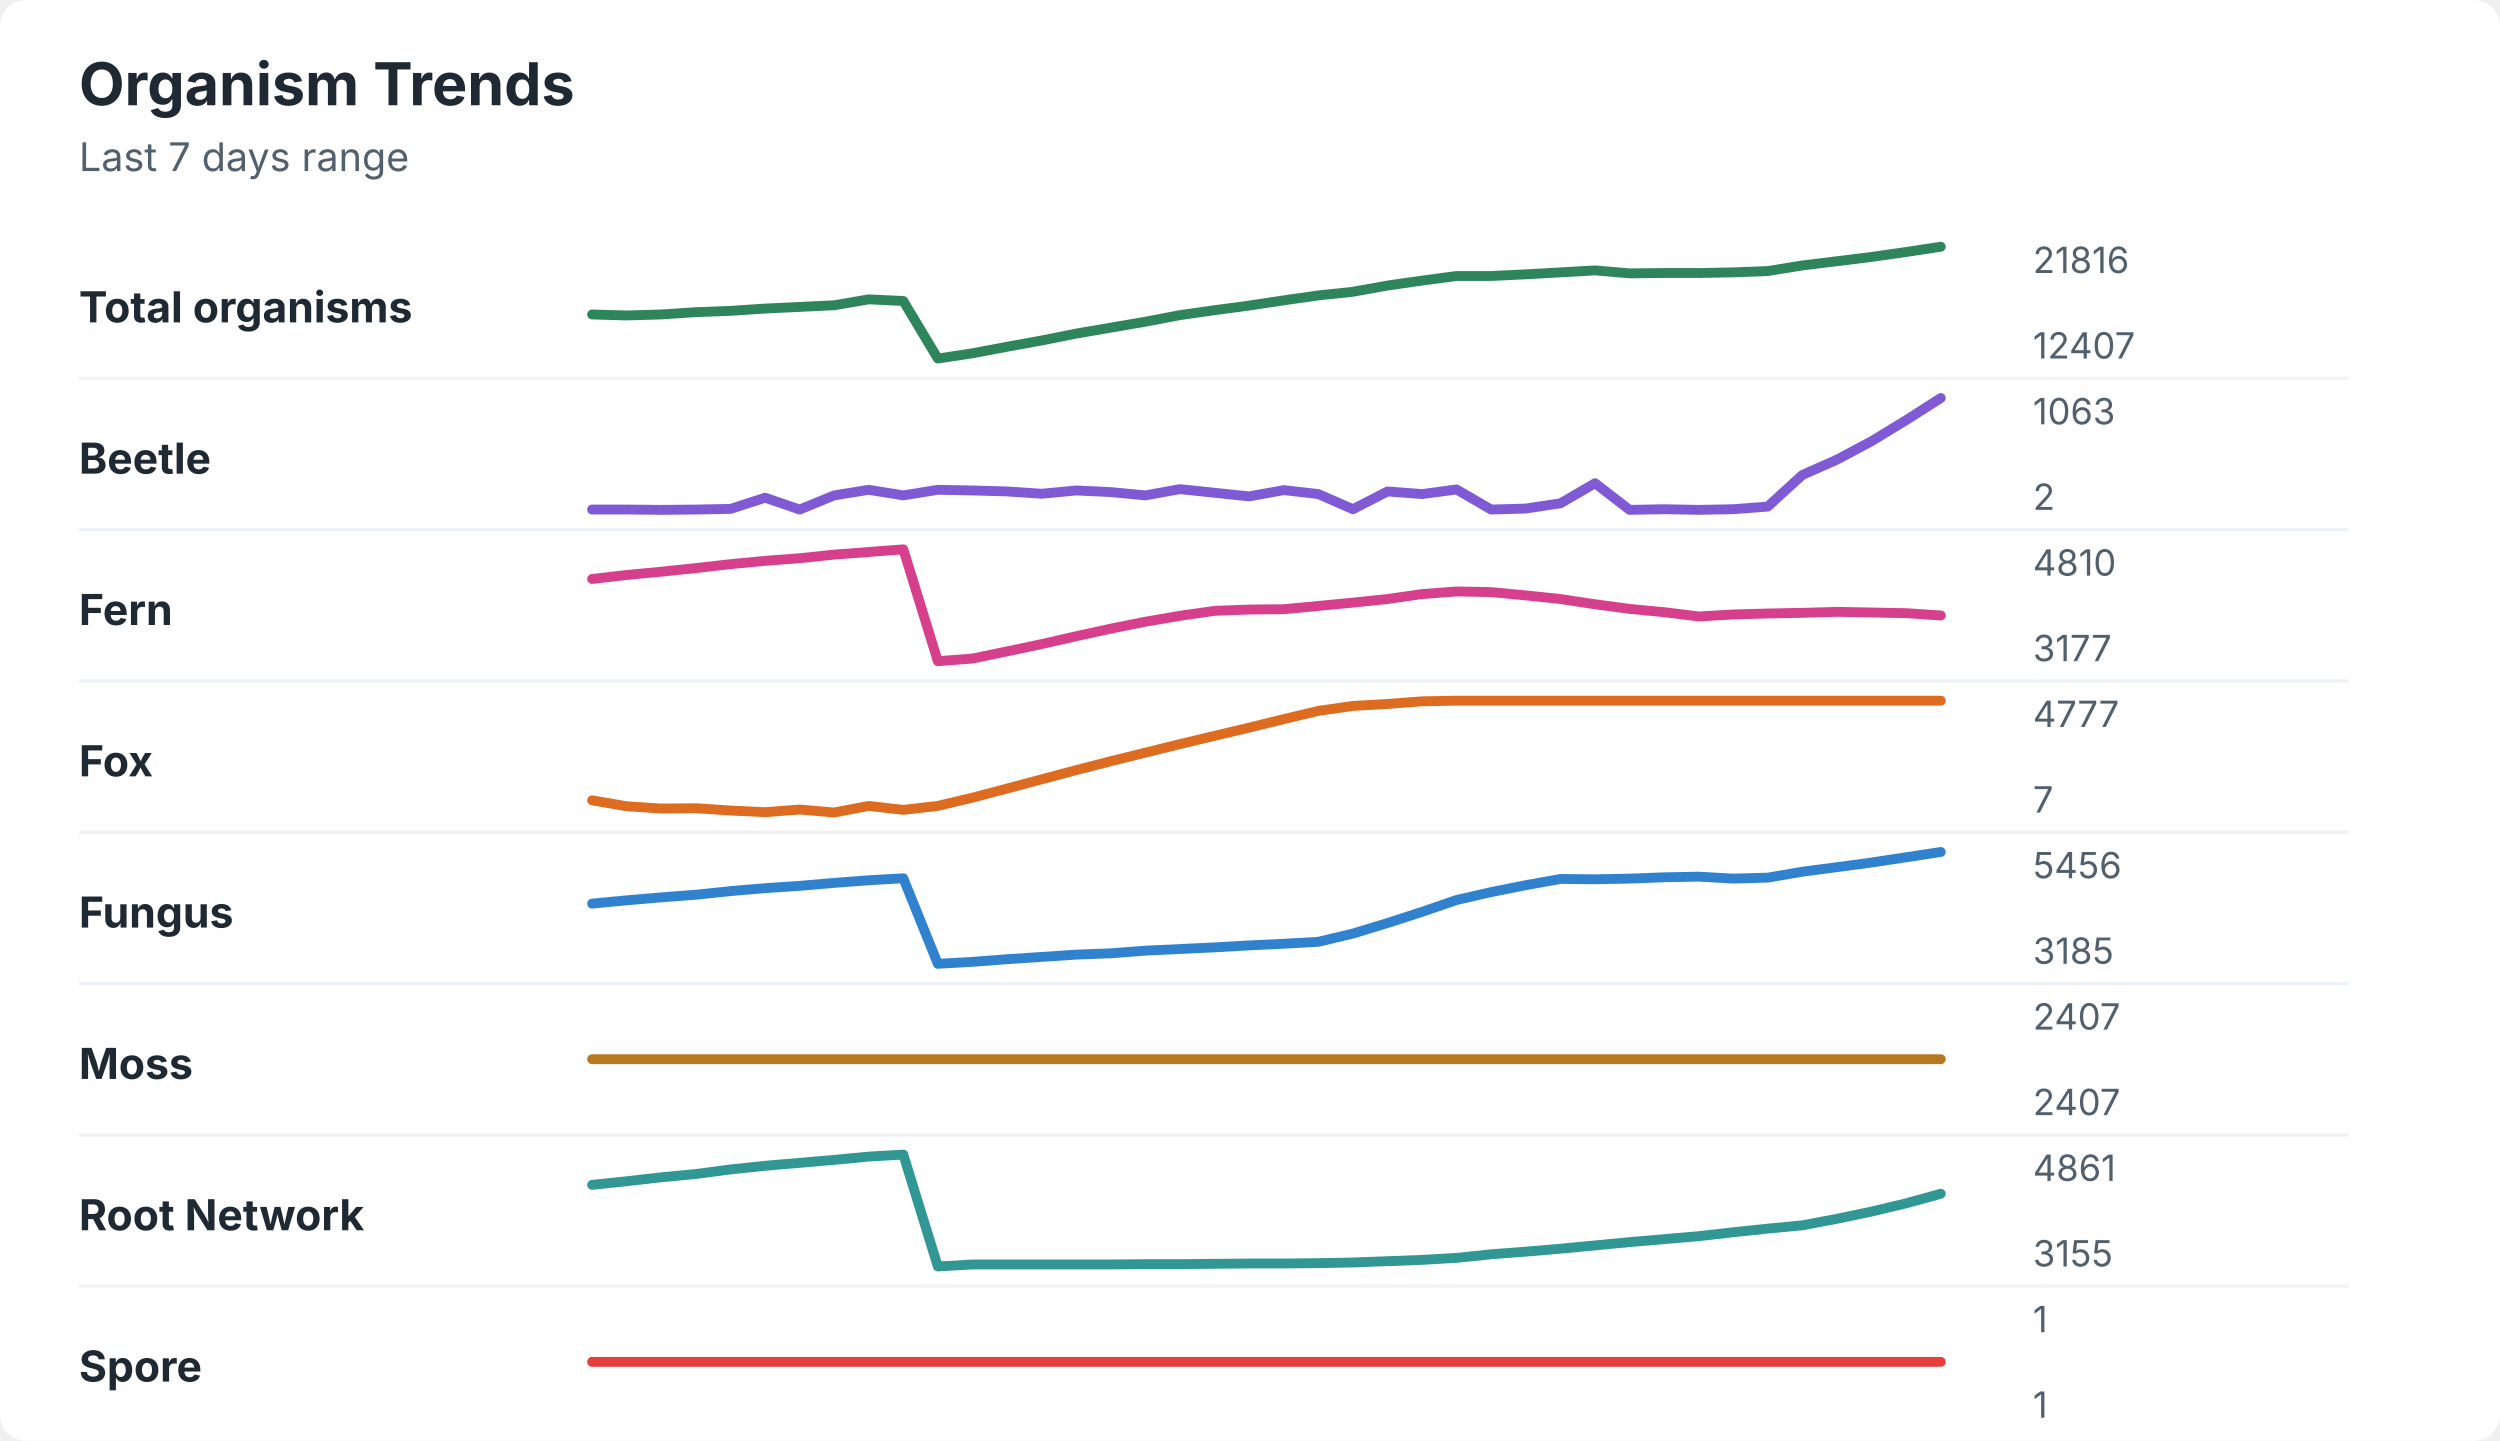
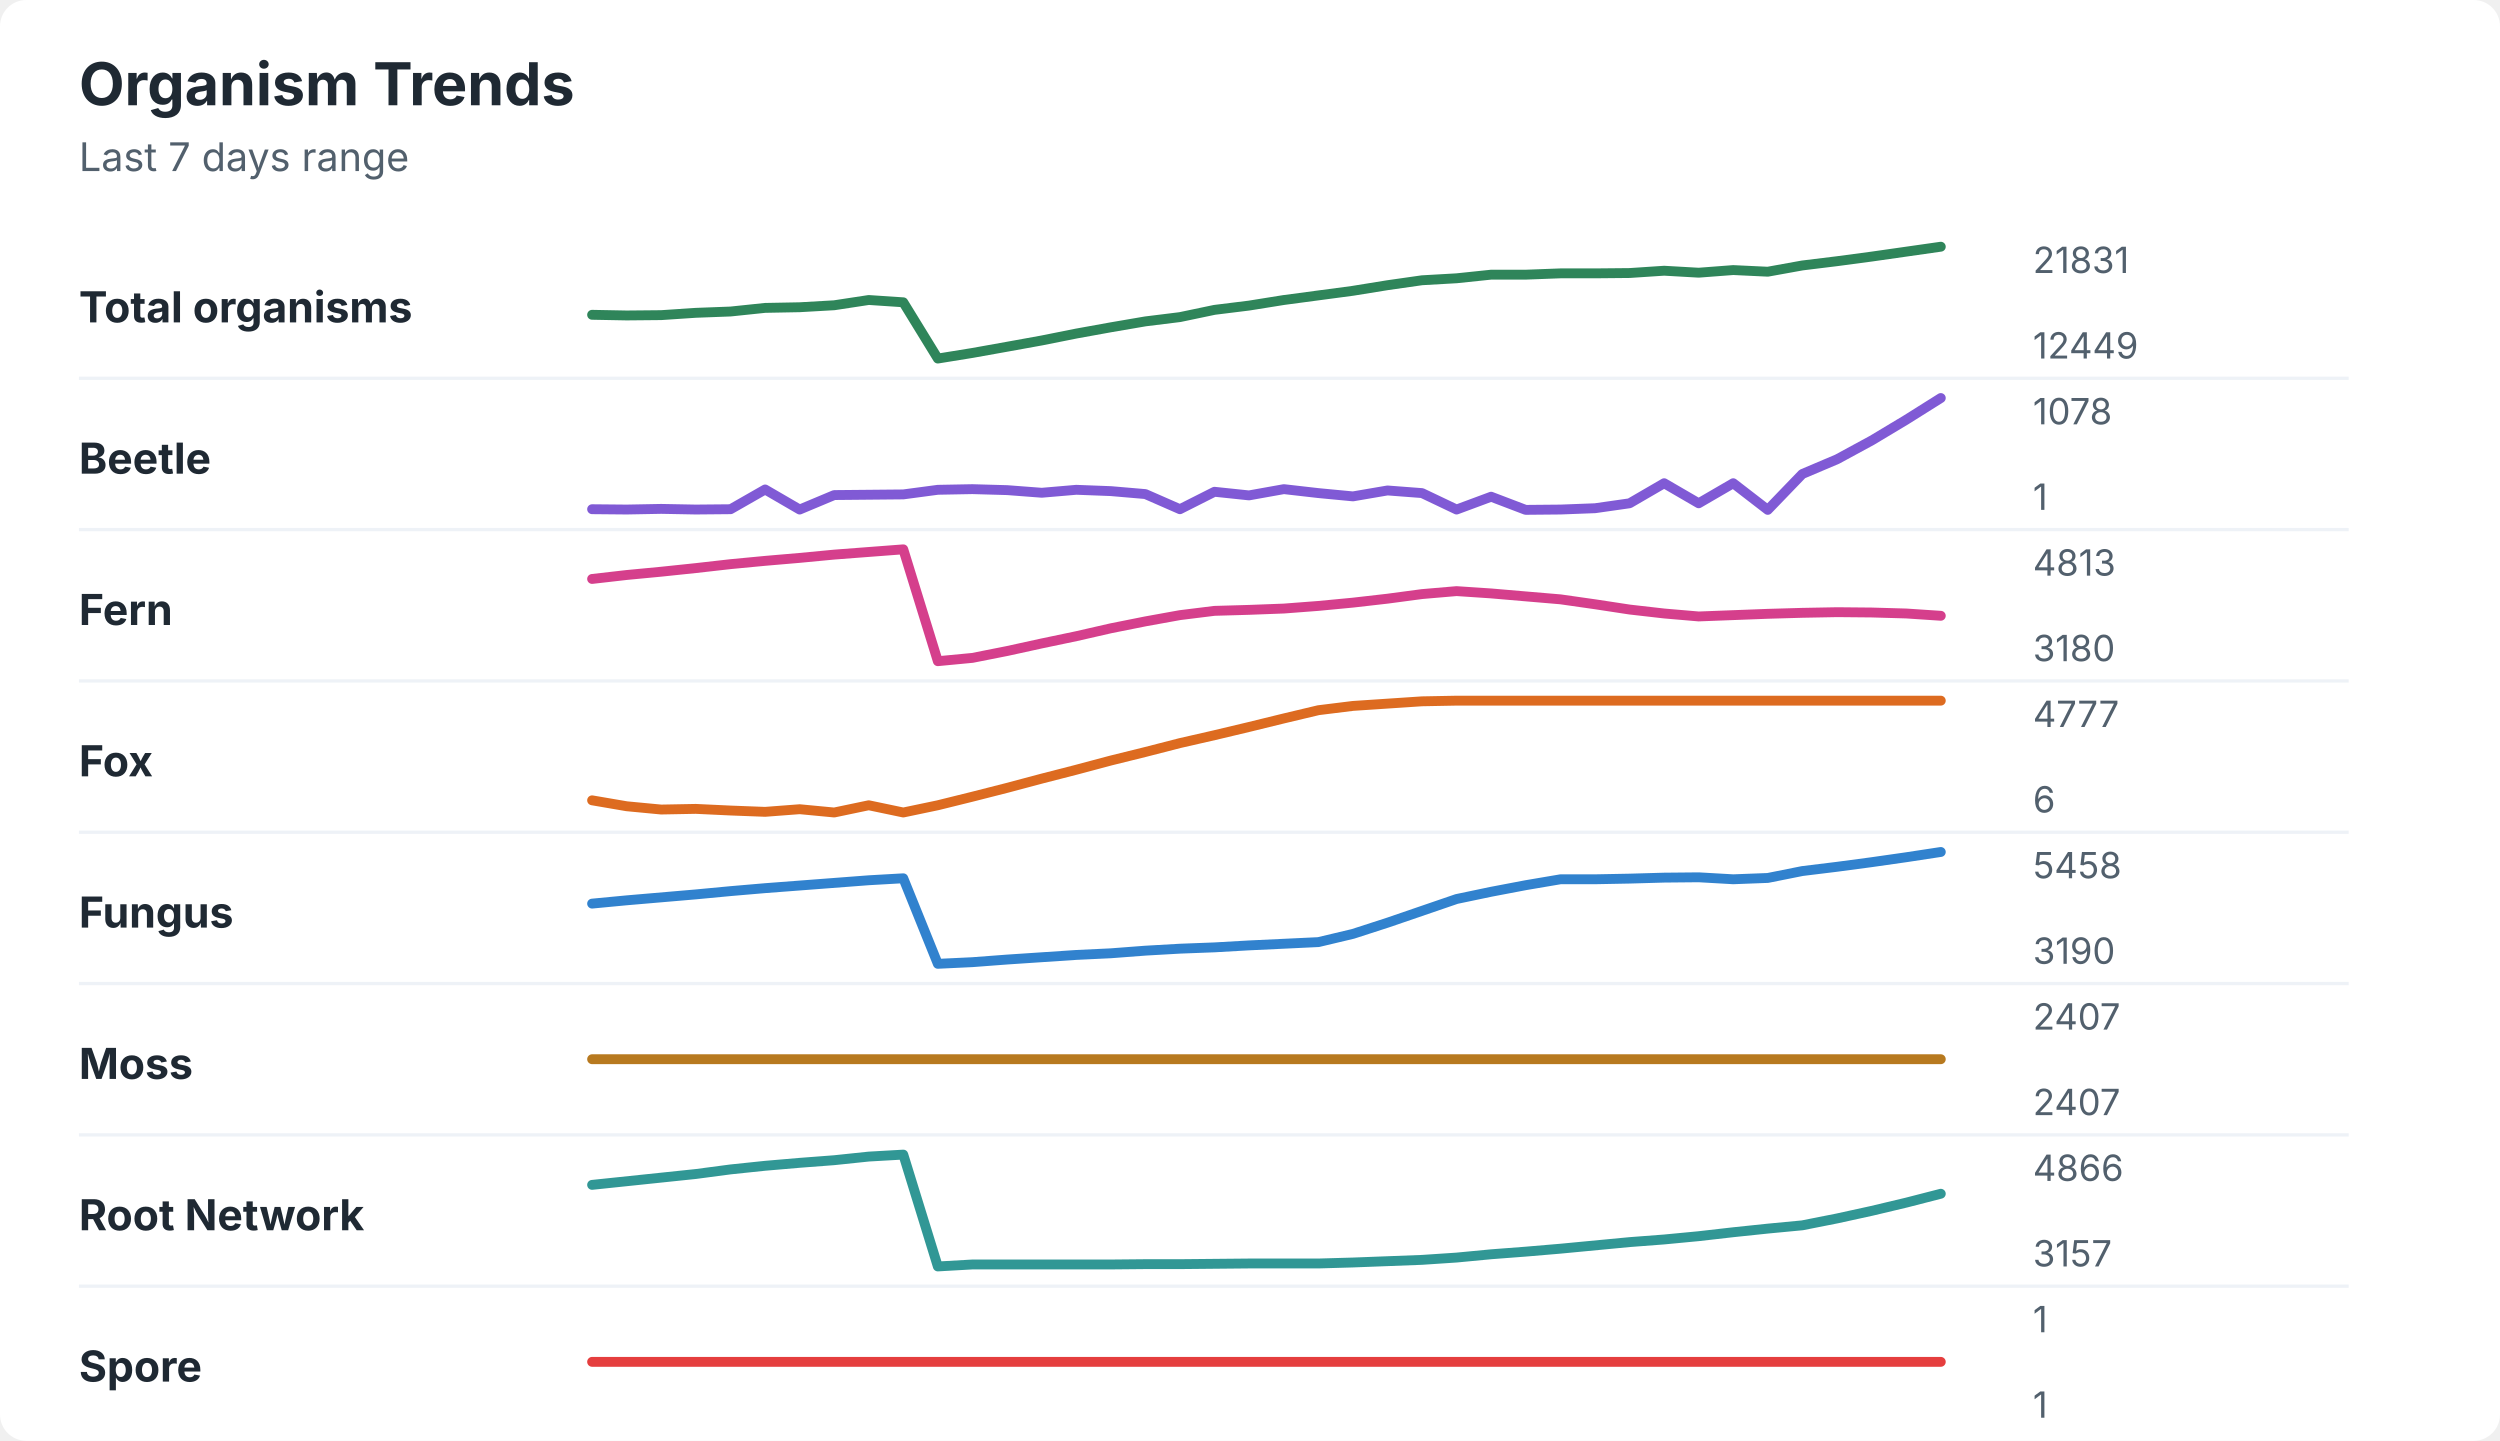
<svg xmlns="http://www.w3.org/2000/svg" width="760" height="438" viewBox="0 0 760 438" role="img" aria-labelledby="title desc">
  <rect width="760" height="438" rx="8" fill="#ffffff" />
  <style>
    text { font-family: -apple-system, BlinkMacSystemFont, "Segoe UI", sans-serif; }
    .title { font-size: 18px; font-weight: 700; fill: #1f2933; }
    .subtitle { font-size: 12px; fill: #52606d; }
    .label { font-size: 13px; font-weight: 650; fill: #1f2933; }
    .axis-value { font-size: 11px; fill: #52606d; }
    .separator { stroke: #eef2f7; stroke-width: 1; }
  </style>
  <text x="24" y="32" class="title">Organism Trends</text>
  <text x="24" y="52" class="subtitle">Last 7 days range</text>
  <text x="24" y="98" class="label">Total organisms</text>
-   <polyline points="180.0,95.6 190.5,95.9 201.0,95.6 211.5,94.9 222.1,94.5 232.6,93.8 243.1,93.3 253.6,92.8 264.1,91.0 274.6,91.5 285.1,109.0 295.6,107.4 306.2,105.4 316.7,103.5 327.2,101.4 337.7,99.6 348.2,97.8 358.7,95.8 369.2,94.3 379.7,92.9 390.3,91.3 400.8,89.8 411.3,88.7 421.8,86.8 432.3,85.3 442.8,83.9 453.3,83.9 463.8,83.4 474.4,82.8 484.9,82.2 495.4,83.1 505.9,83.0 516.4,83.0 526.9,82.8 537.4,82.4 547.9,80.7 558.5,79.4 569.0,78.1 579.5,76.6 590.0,75.0 " fill="none" stroke="#2f855a" stroke-width="3" stroke-linecap="round" stroke-linejoin="round" />
-   <text x="618" y="83" class="axis-value">21816</text>
-   <text x="618" y="109" class="axis-value">12407</text>
+   <polyline points="180.0,95.7 190.5,95.9 201.0,95.8 211.5,95.1 222.1,94.7 232.6,93.6 243.1,93.4 253.6,92.8 264.1,91.2 274.6,91.9 285.1,109.0 295.6,107.3 306.2,105.4 316.7,103.5 327.2,101.4 337.7,99.5 348.2,97.7 358.7,96.4 369.2,94.2 379.7,92.9 390.3,91.2 400.8,89.8 411.3,88.4 421.8,86.7 432.3,85.2 442.8,84.6 453.3,83.5 463.8,83.5 474.4,83.1 484.9,83.1 495.4,83.0 505.9,82.3 516.4,82.9 526.9,82.1 537.4,82.6 547.9,80.7 558.5,79.4 569.0,78.0 579.5,76.5 590.0,75.0 " fill="none" stroke="#2f855a" stroke-width="3" stroke-linecap="round" stroke-linejoin="round" />
+   <text x="618" y="83" class="axis-value">21831</text>
+   <text x="618" y="109" class="axis-value">12449</text>
  <line x1="24" y1="115.0" x2="714" y2="115.0" class="separator" />
  <text x="24" y="144" class="label">Beetle</text>
-   <polyline points="180.0,154.9 190.5,154.9 201.0,155.0 211.5,154.9 222.1,154.7 232.6,151.3 243.1,154.9 253.6,150.6 264.1,148.9 274.6,150.6 285.1,148.9 295.6,149.1 306.2,149.4 316.7,150.1 327.2,149.1 337.7,149.6 348.2,150.6 358.7,148.7 369.2,149.8 379.7,150.9 390.3,149.0 400.8,150.2 411.3,154.8 421.8,149.4 432.3,150.2 442.8,148.8 453.3,154.9 463.8,154.6 474.4,153.0 484.9,146.9 495.4,155.0 505.9,154.8 516.4,155.0 526.9,154.8 537.4,154.0 547.9,144.4 558.5,139.7 569.0,134.1 579.5,127.7 590.0,121.0 " fill="none" stroke="#805ad5" stroke-width="3" stroke-linecap="round" stroke-linejoin="round" />
-   <text x="618" y="129" class="axis-value">1063</text>
-   <text x="618" y="155" class="axis-value">2</text>
+   <polyline points="180.0,154.8 190.5,154.9 201.0,154.7 211.5,154.9 222.1,154.8 232.6,148.8 243.1,154.9 253.6,150.5 264.1,150.4 274.6,150.3 285.1,148.9 295.6,148.7 306.2,149.0 316.7,149.8 327.2,148.9 337.7,149.3 348.2,150.2 358.7,154.8 369.2,149.5 379.7,150.6 390.3,148.7 400.8,149.9 411.3,150.9 421.8,149.1 432.3,149.9 442.8,154.9 453.3,151.0 463.8,155.0 474.4,154.9 484.9,154.5 495.4,153.0 505.9,146.9 516.4,153.0 526.9,146.9 537.4,155.0 547.9,144.1 558.5,139.6 569.0,133.9 579.5,127.6 590.0,121.0 " fill="none" stroke="#805ad5" stroke-width="3" stroke-linecap="round" stroke-linejoin="round" />
+   <text x="618" y="129" class="axis-value">1078</text>
+   <text x="618" y="155" class="axis-value">1</text>
  <line x1="24" y1="161.0" x2="714" y2="161.0" class="separator" />
  <text x="24" y="190" class="label">Fern</text>
-   <polyline points="180.0,176.0 190.5,174.8 201.0,173.8 211.5,172.7 222.1,171.5 232.6,170.5 243.1,169.7 253.6,168.6 264.1,167.8 274.6,167.0 285.1,201.0 295.6,200.2 306.2,198.0 316.7,195.8 327.2,193.4 337.7,191.1 348.2,189.0 358.7,187.2 369.2,185.7 379.7,185.3 390.3,185.2 400.8,184.2 411.3,183.2 421.8,182.1 432.3,180.6 442.8,179.8 453.3,180.0 463.8,181.0 474.4,182.1 484.9,183.7 495.4,185.1 505.9,186.1 516.4,187.4 526.9,186.8 537.4,186.5 547.9,186.3 558.5,186.0 569.0,186.2 579.5,186.4 590.0,187.1 " fill="none" stroke="#d53f8c" stroke-width="3" stroke-linecap="round" stroke-linejoin="round" />
-   <text x="618" y="175" class="axis-value">4810</text>
-   <text x="618" y="201" class="axis-value">3177</text>
+   <polyline points="180.0,176.0 190.5,174.8 201.0,173.8 211.5,172.7 222.1,171.5 232.6,170.5 243.1,169.6 253.6,168.6 264.1,167.8 274.6,167.0 285.1,201.0 295.6,200.0 306.2,197.9 316.7,195.6 327.2,193.4 337.7,191.0 348.2,188.9 358.7,187.0 369.2,185.7 379.7,185.4 390.3,185.0 400.8,184.2 411.3,183.2 421.8,182.0 432.3,180.6 442.8,179.7 453.3,180.4 463.8,181.3 474.4,182.2 484.9,183.7 495.4,185.3 505.9,186.5 516.4,187.4 526.9,187.0 537.4,186.6 547.9,186.3 558.5,186.1 569.0,186.2 579.5,186.5 590.0,187.2 " fill="none" stroke="#d53f8c" stroke-width="3" stroke-linecap="round" stroke-linejoin="round" />
+   <text x="618" y="175" class="axis-value">4813</text>
+   <text x="618" y="201" class="axis-value">3180</text>
  <line x1="24" y1="207.0" x2="714" y2="207.0" class="separator" />
  <text x="24" y="236" class="label">Fox</text>
-   <polyline points="180.0,243.3 190.5,245.1 201.0,245.8 211.5,245.7 222.1,246.4 232.6,246.9 243.1,246.1 253.6,247.0 264.1,245.0 274.6,246.2 285.1,245.0 295.6,242.5 306.2,239.7 316.7,236.9 327.2,234.1 337.7,231.4 348.2,228.8 358.7,226.2 369.2,223.7 379.7,221.2 390.3,218.6 400.8,216.1 411.3,214.6 421.8,214.0 432.3,213.2 442.8,213.0 453.3,213.0 463.8,213.0 474.4,213.0 484.9,213.0 495.4,213.0 505.9,213.0 516.4,213.0 526.9,213.0 537.4,213.0 547.9,213.0 558.5,213.0 569.0,213.0 579.5,213.0 590.0,213.0 " fill="none" stroke="#dd6b20" stroke-width="3" stroke-linecap="round" stroke-linejoin="round" />
+   <polyline points="180.0,243.3 190.5,245.1 201.0,246.1 211.5,245.9 222.1,246.4 232.6,246.8 243.1,246.0 253.6,247.0 264.1,244.8 274.6,247.0 285.1,244.8 295.6,242.2 306.2,239.5 316.7,236.7 327.2,234.0 337.7,231.2 348.2,228.6 358.7,225.9 369.2,223.5 379.7,221.0 390.3,218.4 400.8,215.9 411.3,214.6 421.8,213.9 432.3,213.2 442.8,213.0 453.3,213.0 463.8,213.0 474.4,213.0 484.9,213.0 495.4,213.0 505.9,213.0 516.4,213.0 526.9,213.0 537.4,213.0 547.9,213.0 558.5,213.0 569.0,213.0 579.5,213.0 590.0,213.0 " fill="none" stroke="#dd6b20" stroke-width="3" stroke-linecap="round" stroke-linejoin="round" />
  <text x="618" y="221" class="axis-value">4777</text>
-   <text x="618" y="247" class="axis-value">7</text>
+   <text x="618" y="247" class="axis-value">6</text>
  <line x1="24" y1="253.0" x2="714" y2="253.0" class="separator" />
  <text x="24" y="282" class="label">Fungus</text>
-   <polyline points="180.0,274.7 190.5,273.7 201.0,272.8 211.5,272.0 222.1,270.9 232.6,270.0 243.1,269.3 253.6,268.4 264.1,267.6 274.6,267.0 285.1,293.0 295.6,292.4 306.2,291.6 316.7,290.9 327.2,290.2 337.7,289.8 348.2,289.0 358.7,288.5 369.2,288.0 379.7,287.4 390.3,286.9 400.8,286.3 411.3,283.8 421.8,280.6 432.3,277.2 442.8,273.6 453.3,271.2 463.8,269.1 474.4,267.2 484.9,267.3 495.4,267.1 505.9,266.7 516.4,266.5 526.9,267.1 537.4,266.8 547.9,265.0 558.5,263.6 569.0,262.2 579.5,260.6 590.0,259.0 " fill="none" stroke="#3182ce" stroke-width="3" stroke-linecap="round" stroke-linejoin="round" />
-   <text x="618" y="267" class="axis-value">5456</text>
-   <text x="618" y="293" class="axis-value">3185</text>
+   <polyline points="180.0,274.7 190.5,273.7 201.0,272.8 211.5,271.9 222.1,270.9 232.6,270.0 243.1,269.2 253.6,268.4 264.1,267.6 274.6,267.0 285.1,293.0 295.6,292.5 306.2,291.7 316.7,291.0 327.2,290.3 337.7,289.8 348.2,289.0 358.7,288.4 369.2,288.0 379.7,287.4 390.3,286.9 400.8,286.4 411.3,283.9 421.8,280.5 432.3,276.9 442.8,273.3 453.3,271.1 463.8,269.1 474.4,267.3 484.9,267.3 495.4,267.1 505.9,266.8 516.4,266.7 526.9,267.3 537.4,266.9 547.9,264.8 558.5,263.5 569.0,262.1 579.5,260.6 590.0,259.0 " fill="none" stroke="#3182ce" stroke-width="3" stroke-linecap="round" stroke-linejoin="round" />
+   <text x="618" y="267" class="axis-value">5458</text>
+   <text x="618" y="293" class="axis-value">3190</text>
  <line x1="24" y1="299.0" x2="714" y2="299.0" class="separator" />
  <text x="24" y="328" class="label">Moss</text>
  <polyline points="180.0,322.0 190.5,322.0 201.0,322.0 211.5,322.0 222.1,322.0 232.6,322.0 243.1,322.0 253.6,322.0 264.1,322.0 274.6,322.0 285.1,322.0 295.6,322.0 306.2,322.0 316.7,322.0 327.2,322.0 337.7,322.0 348.2,322.0 358.7,322.0 369.2,322.0 379.7,322.0 390.3,322.0 400.8,322.0 411.3,322.0 421.8,322.0 432.3,322.0 442.8,322.0 453.3,322.0 463.8,322.0 474.4,322.0 484.9,322.0 495.4,322.0 505.9,322.0 516.4,322.0 526.9,322.0 537.4,322.0 547.9,322.0 558.5,322.0 569.0,322.0 579.5,322.0 590.0,322.0 " fill="none" stroke="#b7791f" stroke-width="3" stroke-linecap="round" stroke-linejoin="round" />
  <text x="618" y="313" class="axis-value">2407</text>
  <text x="618" y="339" class="axis-value">2407</text>
  <line x1="24" y1="345.0" x2="714" y2="345.0" class="separator" />
  <text x="24" y="374" class="label">Root Network</text>
-   <polyline points="180.0,360.2 190.5,359.1 201.0,357.9 211.5,356.9 222.1,355.5 232.6,354.4 243.1,353.5 253.6,352.6 264.1,351.6 274.6,351.0 285.1,385.0 295.6,384.4 306.2,384.4 316.7,384.4 327.2,384.4 337.7,384.4 348.2,384.3 358.7,384.3 369.2,384.2 379.7,384.1 390.3,384.1 400.8,384.0 411.3,383.8 421.8,383.4 432.3,383.0 442.8,382.4 453.3,381.3 463.8,380.5 474.4,379.6 484.9,378.6 495.4,377.6 505.9,376.7 516.4,375.8 526.9,374.6 537.4,373.5 547.9,372.5 558.5,370.5 569.0,368.3 579.5,365.8 590.0,362.9 " fill="none" stroke="#319795" stroke-width="3" stroke-linecap="round" stroke-linejoin="round" />
-   <text x="618" y="359" class="axis-value">4861</text>
-   <text x="618" y="385" class="axis-value">3155</text>
+   <polyline points="180.0,360.2 190.5,359.1 201.0,358.0 211.5,356.9 222.1,355.5 232.6,354.4 243.1,353.5 253.6,352.7 264.1,351.6 274.6,351.0 285.1,385.0 295.6,384.4 306.2,384.4 316.7,384.4 327.2,384.4 337.7,384.4 348.2,384.3 358.7,384.3 369.2,384.2 379.7,384.1 390.3,384.1 400.8,384.1 411.3,383.8 421.8,383.4 432.3,383.0 442.8,382.3 453.3,381.3 463.8,380.5 474.4,379.6 484.9,378.6 495.4,377.6 505.9,376.8 516.4,375.8 526.9,374.6 537.4,373.5 547.9,372.5 558.5,370.4 569.0,368.1 579.5,365.6 590.0,362.9 " fill="none" stroke="#319795" stroke-width="3" stroke-linecap="round" stroke-linejoin="round" />
+   <text x="618" y="359" class="axis-value">4866</text>
+   <text x="618" y="385" class="axis-value">3157</text>
  <line x1="24" y1="391.0" x2="714" y2="391.0" class="separator" />
  <text x="24" y="420" class="label">Spore</text>
  <polyline points="180.0,414.0 190.5,414.0 201.0,414.0 211.5,414.0 222.1,414.0 232.6,414.0 243.1,414.0 253.6,414.0 264.1,414.0 274.6,414.0 285.1,414.0 295.6,414.0 306.2,414.0 316.7,414.0 327.2,414.0 337.7,414.0 348.2,414.0 358.7,414.0 369.2,414.0 379.7,414.0 390.3,414.0 400.8,414.0 411.3,414.0 421.8,414.0 432.3,414.0 442.8,414.0 453.3,414.0 463.8,414.0 474.4,414.0 484.9,414.0 495.4,414.0 505.9,414.0 516.4,414.0 526.9,414.0 537.4,414.0 547.9,414.0 558.5,414.0 569.0,414.0 579.5,414.0 590.0,414.0 " fill="none" stroke="#e53e3e" stroke-width="3" stroke-linecap="round" stroke-linejoin="round" />
  <text x="618" y="405" class="axis-value">1</text>
  <text x="618" y="431" class="axis-value">1</text>
</svg>
